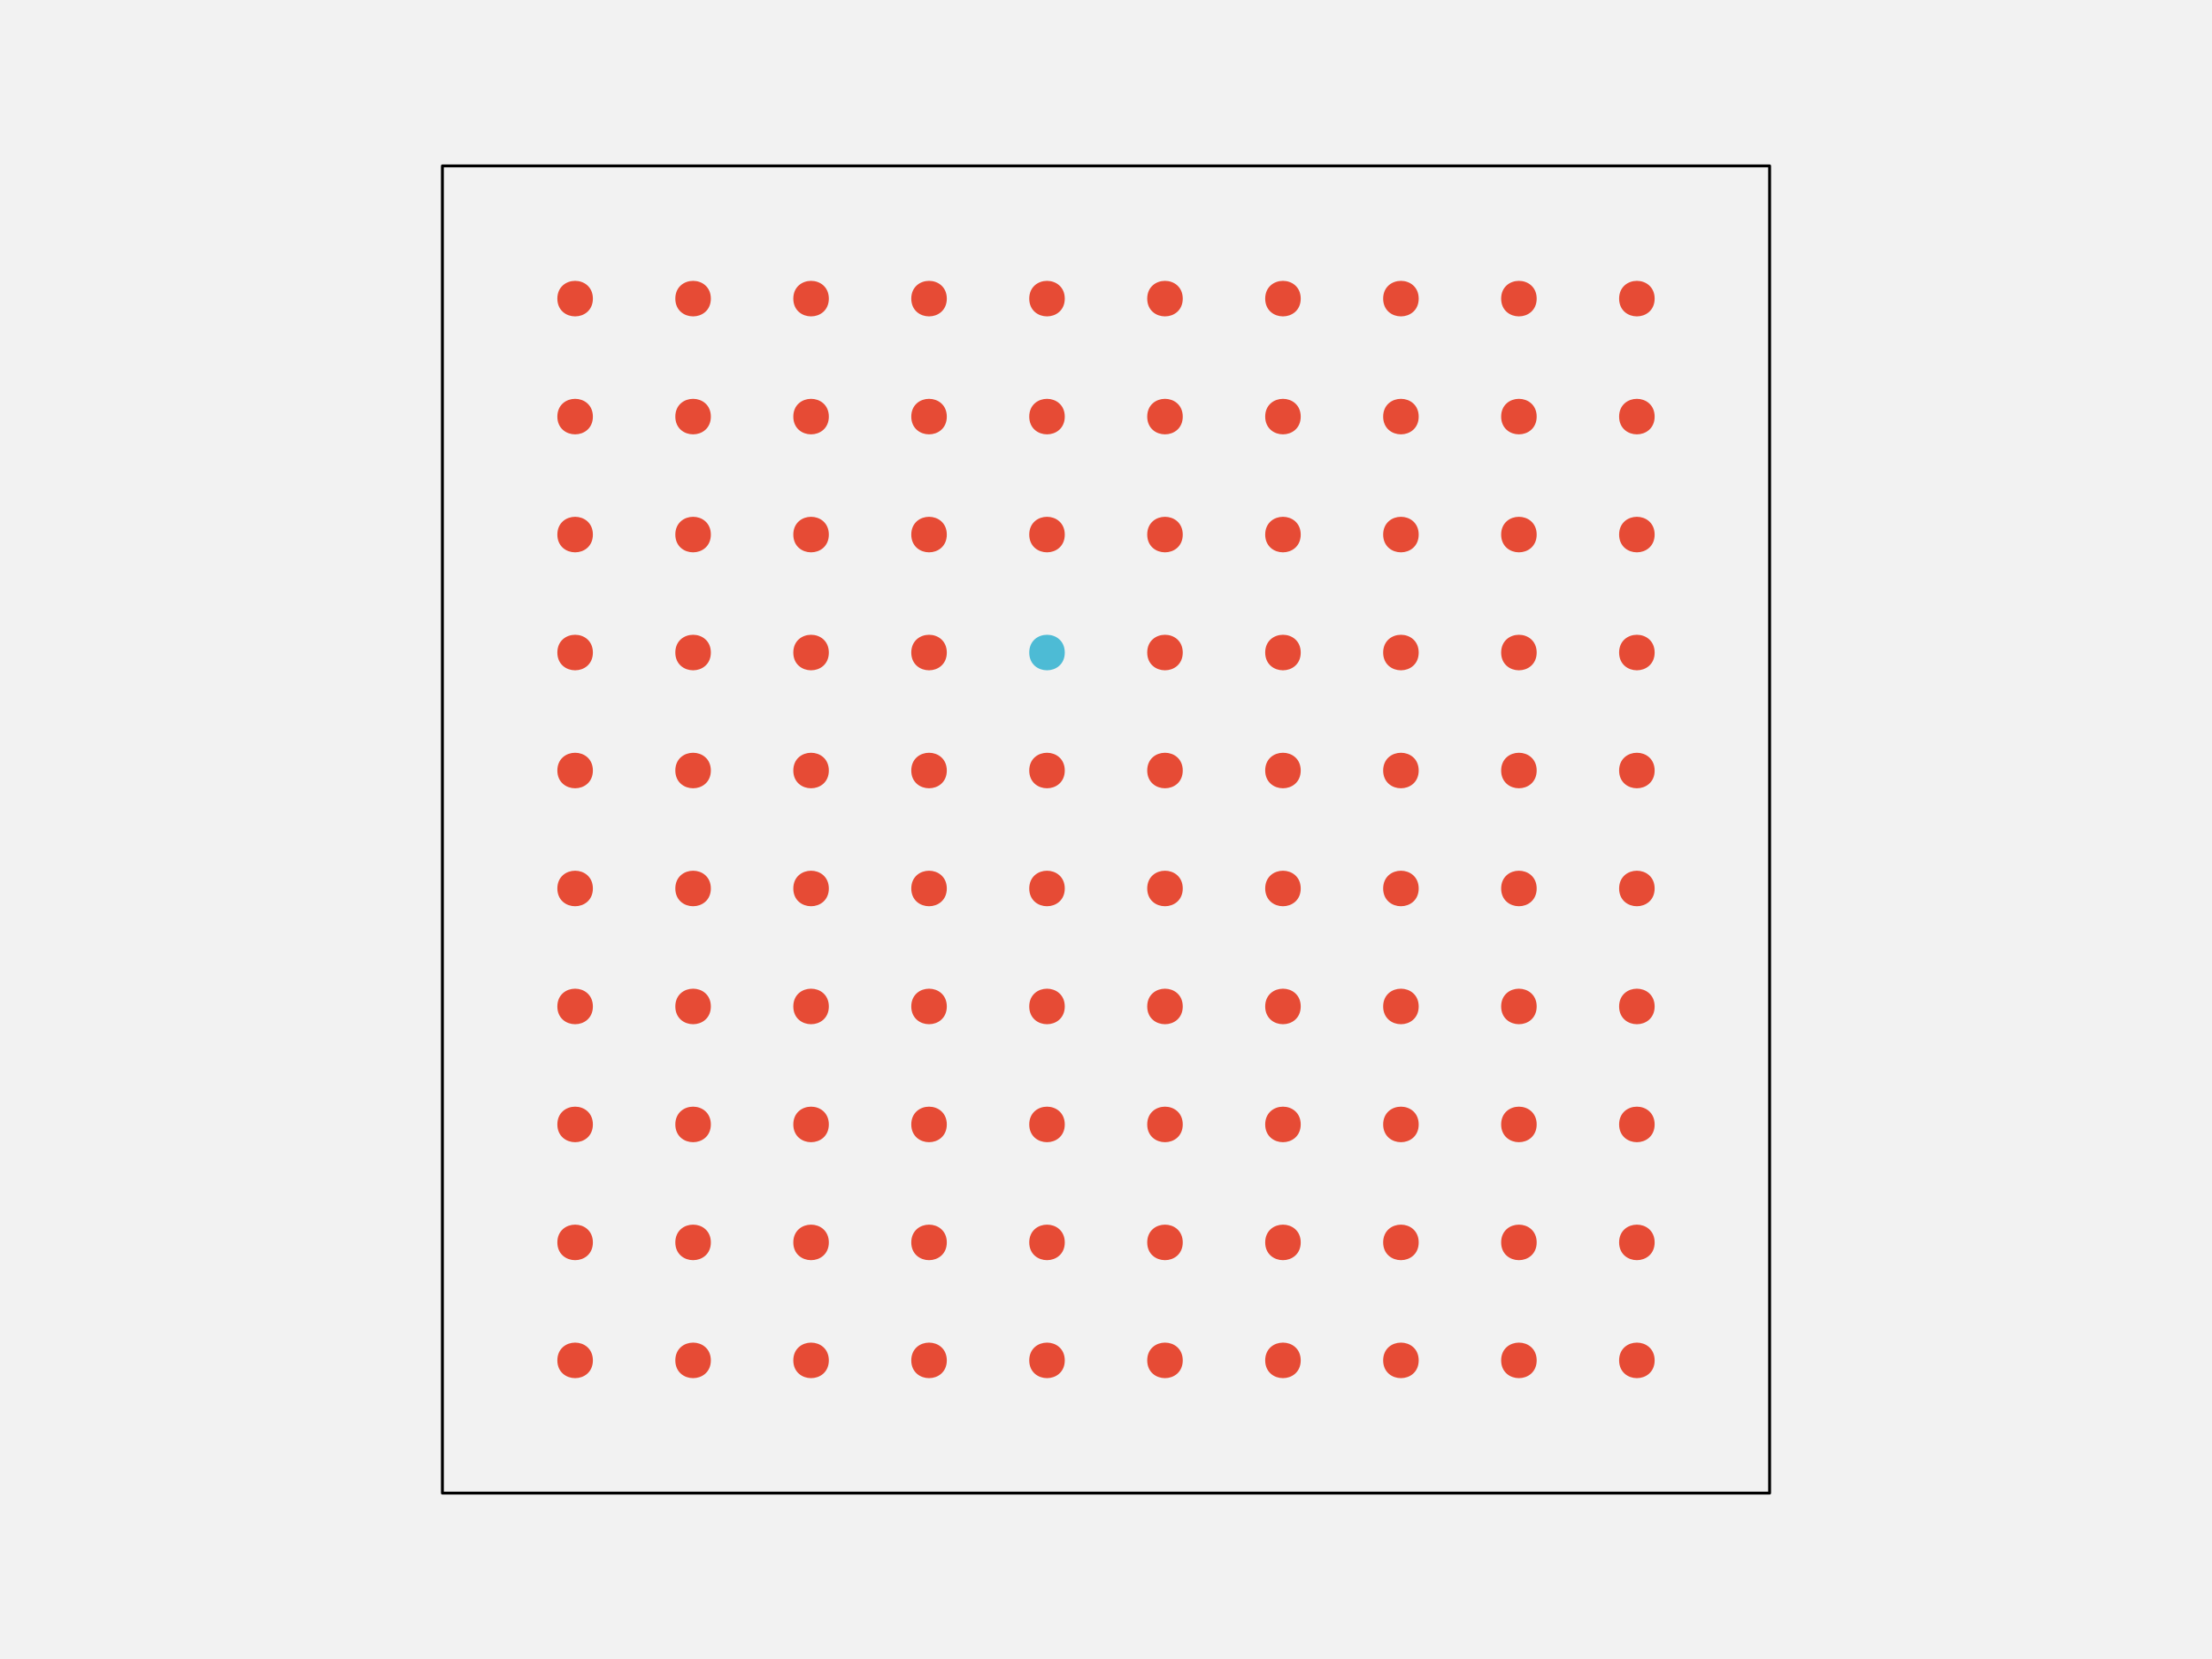
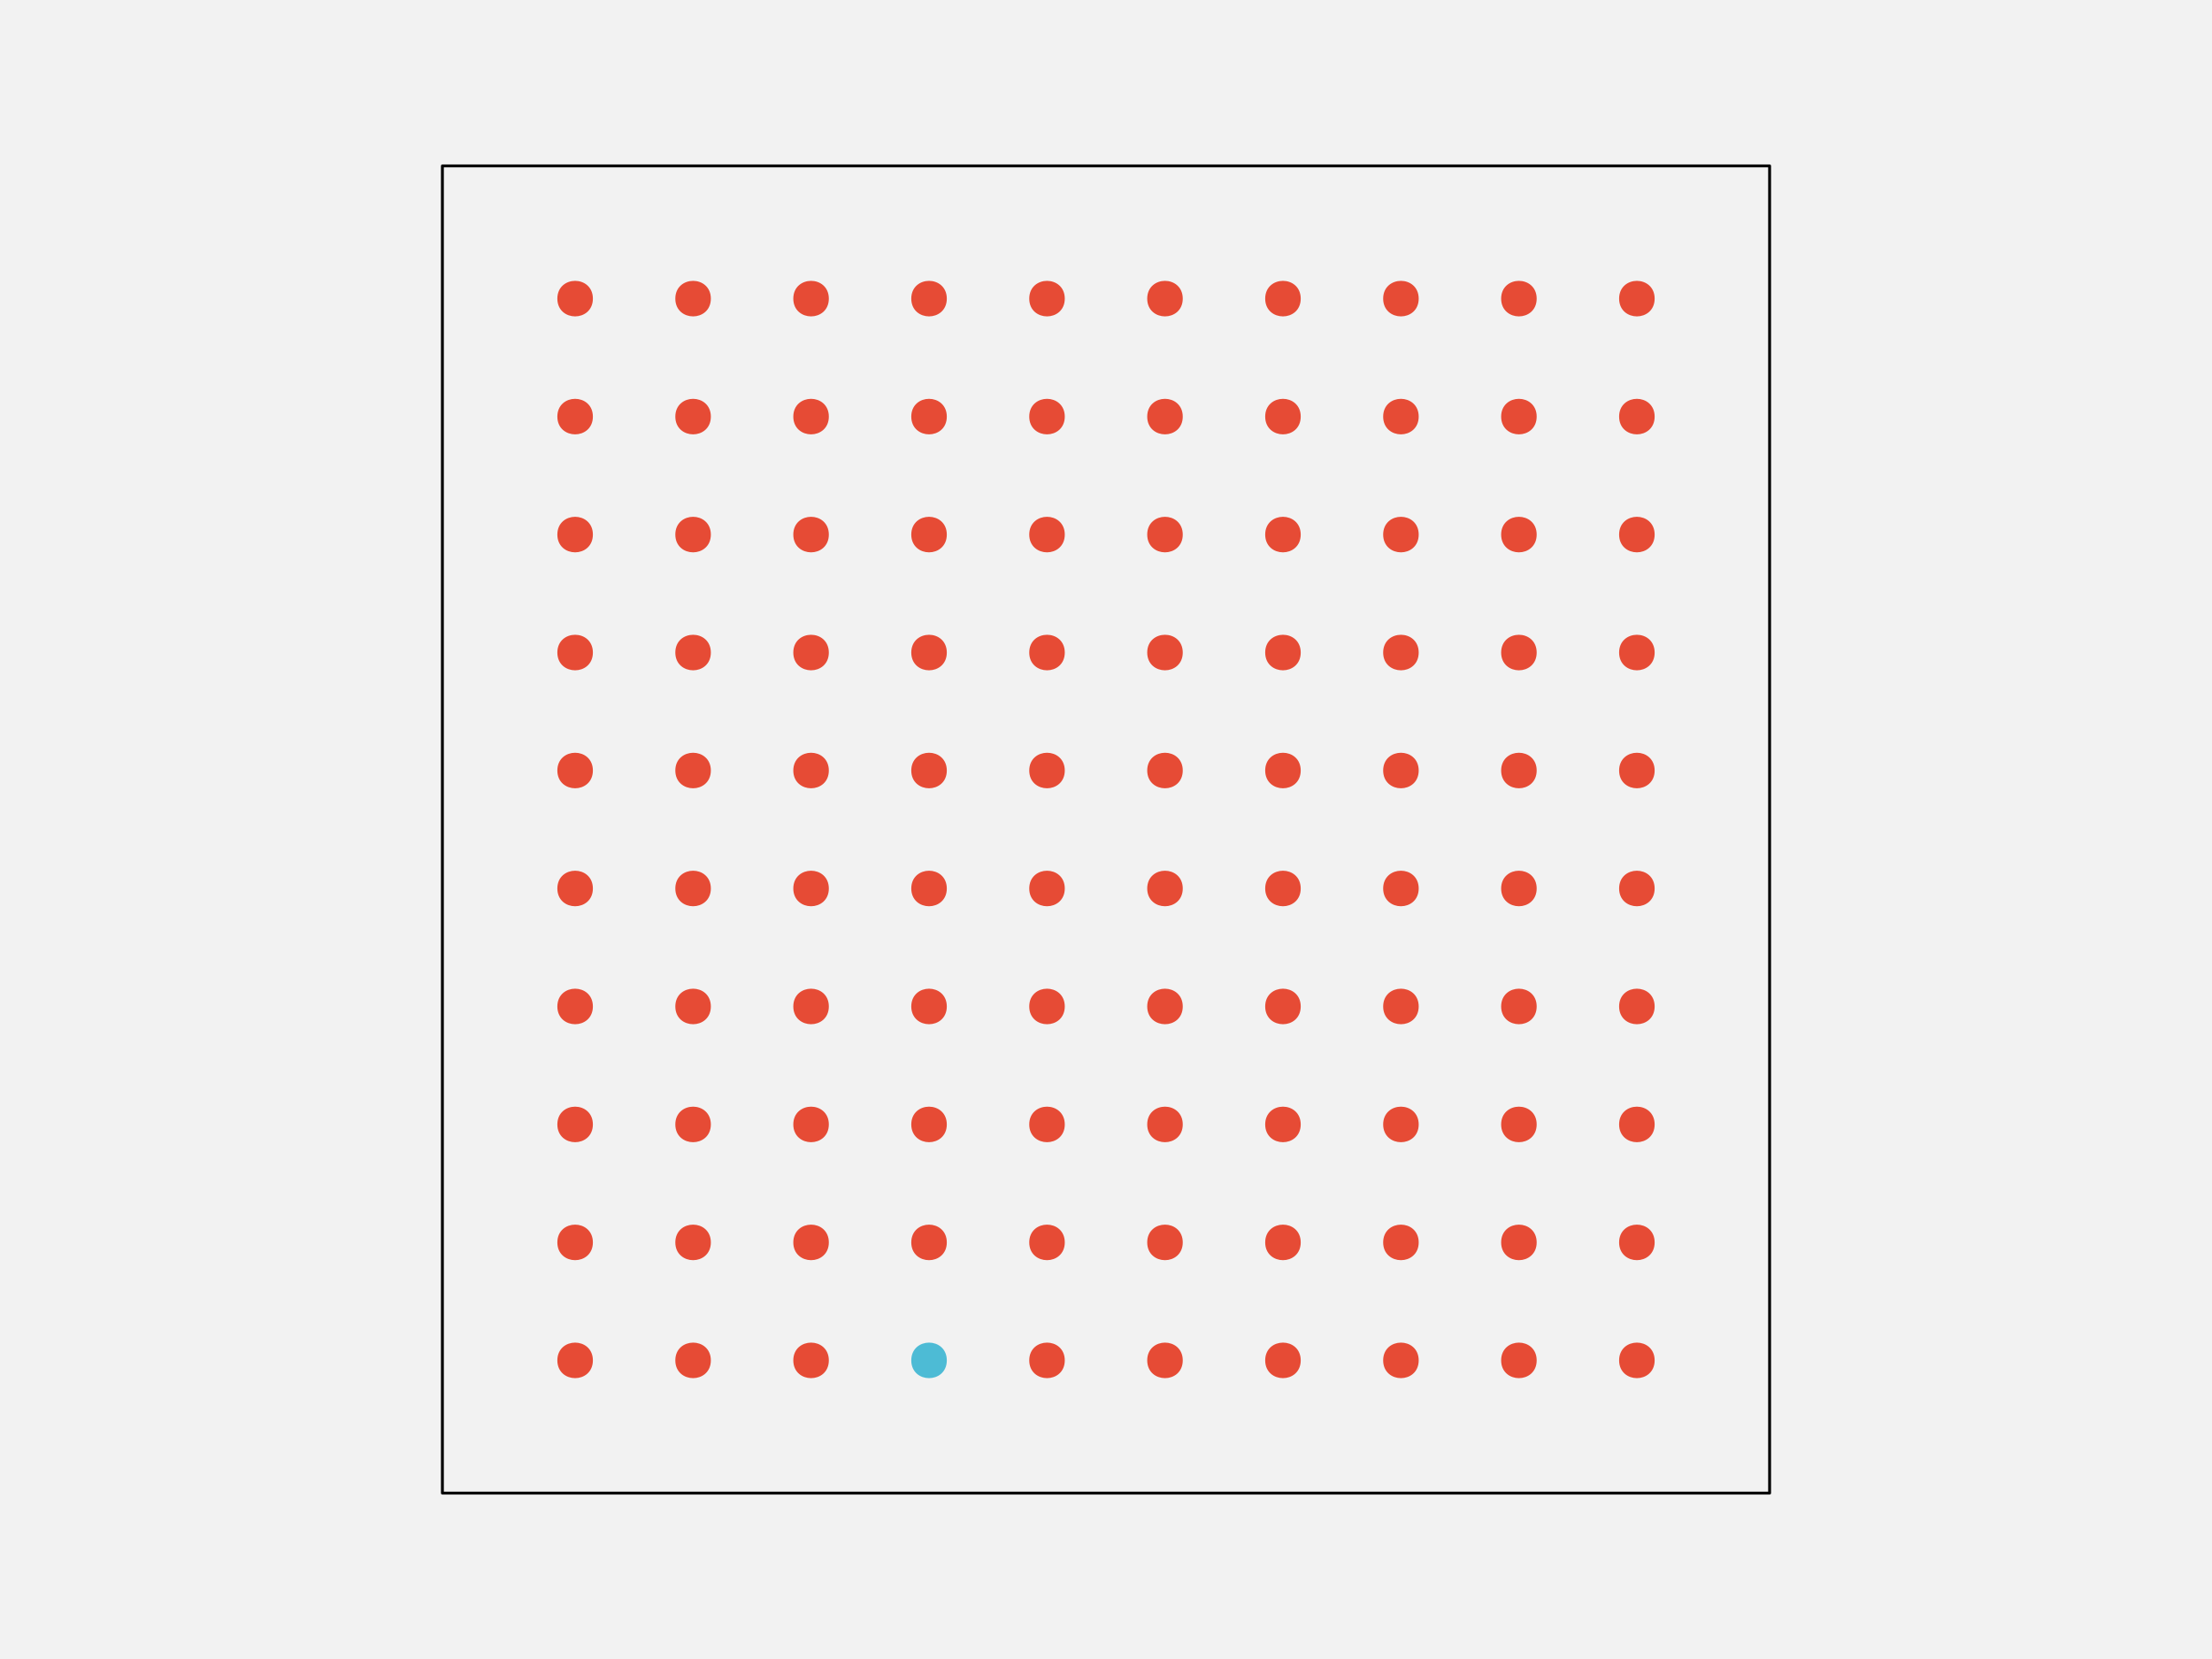
<svg xmlns="http://www.w3.org/2000/svg" width="576pt" height="432pt" viewBox="0 0 576 432" version="1.1">
  <g id="surface109">
    <rect x="0" y="0" width="576" height="432" style="fill:rgb(94.902%,94.902%,94.902%);fill-opacity:1;stroke:none;" />
    <path style="fill-rule:nonzero;fill:rgb(94.902%,94.902%,94.902%);fill-opacity:1;stroke-width:0.75;stroke-linecap:round;stroke-linejoin:round;stroke:rgb(0%,0%,0%);stroke-opacity:1;stroke-miterlimit:10;" d="M 115.199 388.801 L 460.801 388.801 L 460.801 43.199 L 115.199 43.199 Z M 115.199 388.801 " />
    <path style="fill-rule:nonzero;fill:rgb(90.196%,29.412%,20.784%);fill-opacity:1;stroke-width:0.75;stroke-linecap:round;stroke-linejoin:round;stroke:rgb(90.196%,29.412%,20.784%);stroke-opacity:1;stroke-miterlimit:10;" d="M 154.012 354.238 C 154.012 359.91 145.508 359.91 145.508 354.238 C 145.508 348.57 154.012 348.57 154.012 354.238 " />
    <path style="fill-rule:nonzero;fill:rgb(90.196%,29.412%,20.784%);fill-opacity:1;stroke-width:0.75;stroke-linecap:round;stroke-linejoin:round;stroke:rgb(90.196%,29.412%,20.784%);stroke-opacity:1;stroke-miterlimit:10;" d="M 184.73 354.238 C 184.73 359.91 176.227 359.91 176.227 354.238 C 176.227 348.57 184.73 348.57 184.73 354.238 " />
    <path style="fill-rule:nonzero;fill:rgb(90.196%,29.412%,20.784%);fill-opacity:1;stroke-width:0.75;stroke-linecap:round;stroke-linejoin:round;stroke:rgb(90.196%,29.412%,20.784%);stroke-opacity:1;stroke-miterlimit:10;" d="M 215.453 354.238 C 215.453 359.91 206.949 359.91 206.949 354.238 C 206.949 348.57 215.453 348.57 215.453 354.238 " />
-     <path style="fill-rule:nonzero;fill:rgb(90.196%,29.412%,20.784%);fill-opacity:1;stroke-width:0.75;stroke-linecap:round;stroke-linejoin:round;stroke:rgb(90.196%,29.412%,20.784%);stroke-opacity:1;stroke-miterlimit:10;" d="M 246.172 354.238 C 246.172 359.91 237.668 359.91 237.668 354.238 C 237.668 348.57 246.172 348.57 246.172 354.238 " />
+     <path style="fill-rule:nonzero;fill:rgb(30.196%,73.333%,83.529%);fill-opacity:1;stroke-width:0.75;stroke-linecap:round;stroke-linejoin:round;stroke:rgb(30.196%,73.333%,83.529%);stroke-opacity:1;stroke-miterlimit:10;" d="M 246.172 354.238 C 246.172 359.91 237.668 359.91 237.668 354.238 C 237.668 348.57 246.172 348.57 246.172 354.238 " />
    <path style="fill-rule:nonzero;fill:rgb(90.196%,29.412%,20.784%);fill-opacity:1;stroke-width:0.75;stroke-linecap:round;stroke-linejoin:round;stroke:rgb(90.196%,29.412%,20.784%);stroke-opacity:1;stroke-miterlimit:10;" d="M 276.891 354.238 C 276.891 359.91 268.387 359.91 268.387 354.238 C 268.387 348.57 276.891 348.57 276.891 354.238 " />
    <path style="fill-rule:nonzero;fill:rgb(90.196%,29.412%,20.784%);fill-opacity:1;stroke-width:0.75;stroke-linecap:round;stroke-linejoin:round;stroke:rgb(90.196%,29.412%,20.784%);stroke-opacity:1;stroke-miterlimit:10;" d="M 307.613 354.238 C 307.613 359.91 299.109 359.91 299.109 354.238 C 299.109 348.57 307.613 348.57 307.613 354.238 " />
    <path style="fill-rule:nonzero;fill:rgb(90.196%,29.412%,20.784%);fill-opacity:1;stroke-width:0.75;stroke-linecap:round;stroke-linejoin:round;stroke:rgb(90.196%,29.412%,20.784%);stroke-opacity:1;stroke-miterlimit:10;" d="M 338.332 354.238 C 338.332 359.91 329.828 359.91 329.828 354.238 C 329.828 348.57 338.332 348.57 338.332 354.238 " />
    <path style="fill-rule:nonzero;fill:rgb(90.196%,29.412%,20.784%);fill-opacity:1;stroke-width:0.75;stroke-linecap:round;stroke-linejoin:round;stroke:rgb(90.196%,29.412%,20.784%);stroke-opacity:1;stroke-miterlimit:10;" d="M 369.051 354.238 C 369.051 359.91 360.547 359.91 360.547 354.238 C 360.547 348.57 369.051 348.57 369.051 354.238 " />
    <path style="fill-rule:nonzero;fill:rgb(90.196%,29.412%,20.784%);fill-opacity:1;stroke-width:0.75;stroke-linecap:round;stroke-linejoin:round;stroke:rgb(90.196%,29.412%,20.784%);stroke-opacity:1;stroke-miterlimit:10;" d="M 399.773 354.238 C 399.773 359.91 391.27 359.91 391.27 354.238 C 391.27 348.57 399.773 348.57 399.773 354.238 " />
    <path style="fill-rule:nonzero;fill:rgb(90.196%,29.412%,20.784%);fill-opacity:1;stroke-width:0.75;stroke-linecap:round;stroke-linejoin:round;stroke:rgb(90.196%,29.412%,20.784%);stroke-opacity:1;stroke-miterlimit:10;" d="M 430.492 354.238 C 430.492 359.91 421.988 359.91 421.988 354.238 C 421.988 348.57 430.492 348.57 430.492 354.238 " />
    <path style="fill-rule:nonzero;fill:rgb(90.196%,29.412%,20.784%);fill-opacity:1;stroke-width:0.75;stroke-linecap:round;stroke-linejoin:round;stroke:rgb(90.196%,29.412%,20.784%);stroke-opacity:1;stroke-miterlimit:10;" d="M 154.012 323.52 C 154.012 329.188 145.508 329.188 145.508 323.52 C 145.508 317.852 154.012 317.852 154.012 323.52 " />
    <path style="fill-rule:nonzero;fill:rgb(90.196%,29.412%,20.784%);fill-opacity:1;stroke-width:0.75;stroke-linecap:round;stroke-linejoin:round;stroke:rgb(90.196%,29.412%,20.784%);stroke-opacity:1;stroke-miterlimit:10;" d="M 184.73 323.52 C 184.73 329.188 176.227 329.188 176.227 323.52 C 176.227 317.852 184.73 317.852 184.73 323.52 " />
    <path style="fill-rule:nonzero;fill:rgb(90.196%,29.412%,20.784%);fill-opacity:1;stroke-width:0.75;stroke-linecap:round;stroke-linejoin:round;stroke:rgb(90.196%,29.412%,20.784%);stroke-opacity:1;stroke-miterlimit:10;" d="M 215.453 323.52 C 215.453 329.188 206.949 329.188 206.949 323.52 C 206.949 317.852 215.453 317.852 215.453 323.52 " />
    <path style="fill-rule:nonzero;fill:rgb(90.196%,29.412%,20.784%);fill-opacity:1;stroke-width:0.75;stroke-linecap:round;stroke-linejoin:round;stroke:rgb(90.196%,29.412%,20.784%);stroke-opacity:1;stroke-miterlimit:10;" d="M 246.172 323.52 C 246.172 329.188 237.668 329.188 237.668 323.52 C 237.668 317.852 246.172 317.852 246.172 323.52 " />
    <path style="fill-rule:nonzero;fill:rgb(90.196%,29.412%,20.784%);fill-opacity:1;stroke-width:0.75;stroke-linecap:round;stroke-linejoin:round;stroke:rgb(90.196%,29.412%,20.784%);stroke-opacity:1;stroke-miterlimit:10;" d="M 276.891 323.52 C 276.891 329.188 268.387 329.188 268.387 323.52 C 268.387 317.852 276.891 317.852 276.891 323.52 " />
    <path style="fill-rule:nonzero;fill:rgb(90.196%,29.412%,20.784%);fill-opacity:1;stroke-width:0.75;stroke-linecap:round;stroke-linejoin:round;stroke:rgb(90.196%,29.412%,20.784%);stroke-opacity:1;stroke-miterlimit:10;" d="M 307.613 323.52 C 307.613 329.188 299.109 329.188 299.109 323.52 C 299.109 317.852 307.613 317.852 307.613 323.52 " />
    <path style="fill-rule:nonzero;fill:rgb(90.196%,29.412%,20.784%);fill-opacity:1;stroke-width:0.75;stroke-linecap:round;stroke-linejoin:round;stroke:rgb(90.196%,29.412%,20.784%);stroke-opacity:1;stroke-miterlimit:10;" d="M 338.332 323.52 C 338.332 329.188 329.828 329.188 329.828 323.52 C 329.828 317.852 338.332 317.852 338.332 323.52 " />
    <path style="fill-rule:nonzero;fill:rgb(90.196%,29.412%,20.784%);fill-opacity:1;stroke-width:0.75;stroke-linecap:round;stroke-linejoin:round;stroke:rgb(90.196%,29.412%,20.784%);stroke-opacity:1;stroke-miterlimit:10;" d="M 369.051 323.52 C 369.051 329.188 360.547 329.188 360.547 323.52 C 360.547 317.852 369.051 317.852 369.051 323.52 " />
    <path style="fill-rule:nonzero;fill:rgb(90.196%,29.412%,20.784%);fill-opacity:1;stroke-width:0.75;stroke-linecap:round;stroke-linejoin:round;stroke:rgb(90.196%,29.412%,20.784%);stroke-opacity:1;stroke-miterlimit:10;" d="M 399.773 323.52 C 399.773 329.188 391.27 329.188 391.27 323.52 C 391.27 317.852 399.773 317.852 399.773 323.52 " />
    <path style="fill-rule:nonzero;fill:rgb(90.196%,29.412%,20.784%);fill-opacity:1;stroke-width:0.75;stroke-linecap:round;stroke-linejoin:round;stroke:rgb(90.196%,29.412%,20.784%);stroke-opacity:1;stroke-miterlimit:10;" d="M 430.492 323.52 C 430.492 329.188 421.988 329.188 421.988 323.52 C 421.988 317.852 430.492 317.852 430.492 323.52 " />
    <path style="fill-rule:nonzero;fill:rgb(90.196%,29.412%,20.784%);fill-opacity:1;stroke-width:0.75;stroke-linecap:round;stroke-linejoin:round;stroke:rgb(90.196%,29.412%,20.784%);stroke-opacity:1;stroke-miterlimit:10;" d="M 154.012 292.801 C 154.012 298.469 145.508 298.469 145.508 292.801 C 145.508 287.129 154.012 287.129 154.012 292.801 " />
    <path style="fill-rule:nonzero;fill:rgb(90.196%,29.412%,20.784%);fill-opacity:1;stroke-width:0.75;stroke-linecap:round;stroke-linejoin:round;stroke:rgb(90.196%,29.412%,20.784%);stroke-opacity:1;stroke-miterlimit:10;" d="M 184.73 292.801 C 184.73 298.469 176.227 298.469 176.227 292.801 C 176.227 287.129 184.73 287.129 184.73 292.801 " />
    <path style="fill-rule:nonzero;fill:rgb(90.196%,29.412%,20.784%);fill-opacity:1;stroke-width:0.75;stroke-linecap:round;stroke-linejoin:round;stroke:rgb(90.196%,29.412%,20.784%);stroke-opacity:1;stroke-miterlimit:10;" d="M 215.453 292.801 C 215.453 298.469 206.949 298.469 206.949 292.801 C 206.949 287.129 215.453 287.129 215.453 292.801 " />
    <path style="fill-rule:nonzero;fill:rgb(90.196%,29.412%,20.784%);fill-opacity:1;stroke-width:0.75;stroke-linecap:round;stroke-linejoin:round;stroke:rgb(90.196%,29.412%,20.784%);stroke-opacity:1;stroke-miterlimit:10;" d="M 246.172 292.801 C 246.172 298.469 237.668 298.469 237.668 292.801 C 237.668 287.129 246.172 287.129 246.172 292.801 " />
    <path style="fill-rule:nonzero;fill:rgb(90.196%,29.412%,20.784%);fill-opacity:1;stroke-width:0.75;stroke-linecap:round;stroke-linejoin:round;stroke:rgb(90.196%,29.412%,20.784%);stroke-opacity:1;stroke-miterlimit:10;" d="M 276.891 292.801 C 276.891 298.469 268.387 298.469 268.387 292.801 C 268.387 287.129 276.891 287.129 276.891 292.801 " />
    <path style="fill-rule:nonzero;fill:rgb(90.196%,29.412%,20.784%);fill-opacity:1;stroke-width:0.75;stroke-linecap:round;stroke-linejoin:round;stroke:rgb(90.196%,29.412%,20.784%);stroke-opacity:1;stroke-miterlimit:10;" d="M 307.613 292.801 C 307.613 298.469 299.109 298.469 299.109 292.801 C 299.109 287.129 307.613 287.129 307.613 292.801 " />
    <path style="fill-rule:nonzero;fill:rgb(90.196%,29.412%,20.784%);fill-opacity:1;stroke-width:0.75;stroke-linecap:round;stroke-linejoin:round;stroke:rgb(90.196%,29.412%,20.784%);stroke-opacity:1;stroke-miterlimit:10;" d="M 338.332 292.801 C 338.332 298.469 329.828 298.469 329.828 292.801 C 329.828 287.129 338.332 287.129 338.332 292.801 " />
    <path style="fill-rule:nonzero;fill:rgb(90.196%,29.412%,20.784%);fill-opacity:1;stroke-width:0.75;stroke-linecap:round;stroke-linejoin:round;stroke:rgb(90.196%,29.412%,20.784%);stroke-opacity:1;stroke-miterlimit:10;" d="M 369.051 292.801 C 369.051 298.469 360.547 298.469 360.547 292.801 C 360.547 287.129 369.051 287.129 369.051 292.801 " />
    <path style="fill-rule:nonzero;fill:rgb(90.196%,29.412%,20.784%);fill-opacity:1;stroke-width:0.75;stroke-linecap:round;stroke-linejoin:round;stroke:rgb(90.196%,29.412%,20.784%);stroke-opacity:1;stroke-miterlimit:10;" d="M 399.773 292.801 C 399.773 298.469 391.27 298.469 391.27 292.801 C 391.27 287.129 399.773 287.129 399.773 292.801 " />
    <path style="fill-rule:nonzero;fill:rgb(90.196%,29.412%,20.784%);fill-opacity:1;stroke-width:0.75;stroke-linecap:round;stroke-linejoin:round;stroke:rgb(90.196%,29.412%,20.784%);stroke-opacity:1;stroke-miterlimit:10;" d="M 430.492 292.801 C 430.492 298.469 421.988 298.469 421.988 292.801 C 421.988 287.129 430.492 287.129 430.492 292.801 " />
    <path style="fill-rule:nonzero;fill:rgb(90.196%,29.412%,20.784%);fill-opacity:1;stroke-width:0.75;stroke-linecap:round;stroke-linejoin:round;stroke:rgb(90.196%,29.412%,20.784%);stroke-opacity:1;stroke-miterlimit:10;" d="M 154.012 262.078 C 154.012 267.75 145.508 267.75 145.508 262.078 C 145.508 256.41 154.012 256.41 154.012 262.078 " />
    <path style="fill-rule:nonzero;fill:rgb(90.196%,29.412%,20.784%);fill-opacity:1;stroke-width:0.75;stroke-linecap:round;stroke-linejoin:round;stroke:rgb(90.196%,29.412%,20.784%);stroke-opacity:1;stroke-miterlimit:10;" d="M 184.73 262.078 C 184.73 267.75 176.227 267.75 176.227 262.078 C 176.227 256.41 184.73 256.41 184.73 262.078 " />
    <path style="fill-rule:nonzero;fill:rgb(90.196%,29.412%,20.784%);fill-opacity:1;stroke-width:0.75;stroke-linecap:round;stroke-linejoin:round;stroke:rgb(90.196%,29.412%,20.784%);stroke-opacity:1;stroke-miterlimit:10;" d="M 215.453 262.078 C 215.453 267.75 206.949 267.75 206.949 262.078 C 206.949 256.41 215.453 256.41 215.453 262.078 " />
    <path style="fill-rule:nonzero;fill:rgb(90.196%,29.412%,20.784%);fill-opacity:1;stroke-width:0.75;stroke-linecap:round;stroke-linejoin:round;stroke:rgb(90.196%,29.412%,20.784%);stroke-opacity:1;stroke-miterlimit:10;" d="M 246.172 262.078 C 246.172 267.75 237.668 267.75 237.668 262.078 C 237.668 256.41 246.172 256.41 246.172 262.078 " />
    <path style="fill-rule:nonzero;fill:rgb(90.196%,29.412%,20.784%);fill-opacity:1;stroke-width:0.75;stroke-linecap:round;stroke-linejoin:round;stroke:rgb(90.196%,29.412%,20.784%);stroke-opacity:1;stroke-miterlimit:10;" d="M 276.891 262.078 C 276.891 267.75 268.387 267.75 268.387 262.078 C 268.387 256.41 276.891 256.41 276.891 262.078 " />
    <path style="fill-rule:nonzero;fill:rgb(90.196%,29.412%,20.784%);fill-opacity:1;stroke-width:0.75;stroke-linecap:round;stroke-linejoin:round;stroke:rgb(90.196%,29.412%,20.784%);stroke-opacity:1;stroke-miterlimit:10;" d="M 307.613 262.078 C 307.613 267.75 299.109 267.75 299.109 262.078 C 299.109 256.41 307.613 256.41 307.613 262.078 " />
    <path style="fill-rule:nonzero;fill:rgb(90.196%,29.412%,20.784%);fill-opacity:1;stroke-width:0.75;stroke-linecap:round;stroke-linejoin:round;stroke:rgb(90.196%,29.412%,20.784%);stroke-opacity:1;stroke-miterlimit:10;" d="M 338.332 262.078 C 338.332 267.75 329.828 267.75 329.828 262.078 C 329.828 256.41 338.332 256.41 338.332 262.078 " />
    <path style="fill-rule:nonzero;fill:rgb(90.196%,29.412%,20.784%);fill-opacity:1;stroke-width:0.75;stroke-linecap:round;stroke-linejoin:round;stroke:rgb(90.196%,29.412%,20.784%);stroke-opacity:1;stroke-miterlimit:10;" d="M 369.051 262.078 C 369.051 267.75 360.547 267.75 360.547 262.078 C 360.547 256.41 369.051 256.41 369.051 262.078 " />
    <path style="fill-rule:nonzero;fill:rgb(90.196%,29.412%,20.784%);fill-opacity:1;stroke-width:0.75;stroke-linecap:round;stroke-linejoin:round;stroke:rgb(90.196%,29.412%,20.784%);stroke-opacity:1;stroke-miterlimit:10;" d="M 399.773 262.078 C 399.773 267.75 391.27 267.75 391.27 262.078 C 391.27 256.41 399.773 256.41 399.773 262.078 " />
    <path style="fill-rule:nonzero;fill:rgb(90.196%,29.412%,20.784%);fill-opacity:1;stroke-width:0.75;stroke-linecap:round;stroke-linejoin:round;stroke:rgb(90.196%,29.412%,20.784%);stroke-opacity:1;stroke-miterlimit:10;" d="M 430.492 262.078 C 430.492 267.75 421.988 267.75 421.988 262.078 C 421.988 256.41 430.492 256.41 430.492 262.078 " />
    <path style="fill-rule:nonzero;fill:rgb(90.196%,29.412%,20.784%);fill-opacity:1;stroke-width:0.75;stroke-linecap:round;stroke-linejoin:round;stroke:rgb(90.196%,29.412%,20.784%);stroke-opacity:1;stroke-miterlimit:10;" d="M 154.012 231.359 C 154.012 237.027 145.508 237.027 145.508 231.359 C 145.508 225.691 154.012 225.691 154.012 231.359 " />
    <path style="fill-rule:nonzero;fill:rgb(90.196%,29.412%,20.784%);fill-opacity:1;stroke-width:0.75;stroke-linecap:round;stroke-linejoin:round;stroke:rgb(90.196%,29.412%,20.784%);stroke-opacity:1;stroke-miterlimit:10;" d="M 184.73 231.359 C 184.73 237.027 176.227 237.027 176.227 231.359 C 176.227 225.691 184.73 225.691 184.73 231.359 " />
    <path style="fill-rule:nonzero;fill:rgb(90.196%,29.412%,20.784%);fill-opacity:1;stroke-width:0.75;stroke-linecap:round;stroke-linejoin:round;stroke:rgb(90.196%,29.412%,20.784%);stroke-opacity:1;stroke-miterlimit:10;" d="M 215.453 231.359 C 215.453 237.027 206.949 237.027 206.949 231.359 C 206.949 225.691 215.453 225.691 215.453 231.359 " />
    <path style="fill-rule:nonzero;fill:rgb(90.196%,29.412%,20.784%);fill-opacity:1;stroke-width:0.75;stroke-linecap:round;stroke-linejoin:round;stroke:rgb(90.196%,29.412%,20.784%);stroke-opacity:1;stroke-miterlimit:10;" d="M 246.172 231.359 C 246.172 237.027 237.668 237.027 237.668 231.359 C 237.668 225.691 246.172 225.691 246.172 231.359 " />
    <path style="fill-rule:nonzero;fill:rgb(90.196%,29.412%,20.784%);fill-opacity:1;stroke-width:0.75;stroke-linecap:round;stroke-linejoin:round;stroke:rgb(90.196%,29.412%,20.784%);stroke-opacity:1;stroke-miterlimit:10;" d="M 276.891 231.359 C 276.891 237.027 268.387 237.027 268.387 231.359 C 268.387 225.691 276.891 225.691 276.891 231.359 " />
    <path style="fill-rule:nonzero;fill:rgb(90.196%,29.412%,20.784%);fill-opacity:1;stroke-width:0.75;stroke-linecap:round;stroke-linejoin:round;stroke:rgb(90.196%,29.412%,20.784%);stroke-opacity:1;stroke-miterlimit:10;" d="M 307.613 231.359 C 307.613 237.027 299.109 237.027 299.109 231.359 C 299.109 225.691 307.613 225.691 307.613 231.359 " />
    <path style="fill-rule:nonzero;fill:rgb(90.196%,29.412%,20.784%);fill-opacity:1;stroke-width:0.75;stroke-linecap:round;stroke-linejoin:round;stroke:rgb(90.196%,29.412%,20.784%);stroke-opacity:1;stroke-miterlimit:10;" d="M 338.332 231.359 C 338.332 237.027 329.828 237.027 329.828 231.359 C 329.828 225.691 338.332 225.691 338.332 231.359 " />
    <path style="fill-rule:nonzero;fill:rgb(90.196%,29.412%,20.784%);fill-opacity:1;stroke-width:0.75;stroke-linecap:round;stroke-linejoin:round;stroke:rgb(90.196%,29.412%,20.784%);stroke-opacity:1;stroke-miterlimit:10;" d="M 369.051 231.359 C 369.051 237.027 360.547 237.027 360.547 231.359 C 360.547 225.691 369.051 225.691 369.051 231.359 " />
    <path style="fill-rule:nonzero;fill:rgb(90.196%,29.412%,20.784%);fill-opacity:1;stroke-width:0.75;stroke-linecap:round;stroke-linejoin:round;stroke:rgb(90.196%,29.412%,20.784%);stroke-opacity:1;stroke-miterlimit:10;" d="M 399.773 231.359 C 399.773 237.027 391.27 237.027 391.27 231.359 C 391.27 225.691 399.773 225.691 399.773 231.359 " />
    <path style="fill-rule:nonzero;fill:rgb(90.196%,29.412%,20.784%);fill-opacity:1;stroke-width:0.75;stroke-linecap:round;stroke-linejoin:round;stroke:rgb(90.196%,29.412%,20.784%);stroke-opacity:1;stroke-miterlimit:10;" d="M 430.492 231.359 C 430.492 237.027 421.988 237.027 421.988 231.359 C 421.988 225.691 430.492 225.691 430.492 231.359 " />
    <path style="fill-rule:nonzero;fill:rgb(90.196%,29.412%,20.784%);fill-opacity:1;stroke-width:0.75;stroke-linecap:round;stroke-linejoin:round;stroke:rgb(90.196%,29.412%,20.784%);stroke-opacity:1;stroke-miterlimit:10;" d="M 154.012 200.641 C 154.012 206.309 145.508 206.309 145.508 200.641 C 145.508 194.973 154.012 194.973 154.012 200.641 " />
    <path style="fill-rule:nonzero;fill:rgb(90.196%,29.412%,20.784%);fill-opacity:1;stroke-width:0.75;stroke-linecap:round;stroke-linejoin:round;stroke:rgb(90.196%,29.412%,20.784%);stroke-opacity:1;stroke-miterlimit:10;" d="M 184.73 200.641 C 184.73 206.309 176.227 206.309 176.227 200.641 C 176.227 194.973 184.73 194.973 184.73 200.641 " />
    <path style="fill-rule:nonzero;fill:rgb(90.196%,29.412%,20.784%);fill-opacity:1;stroke-width:0.75;stroke-linecap:round;stroke-linejoin:round;stroke:rgb(90.196%,29.412%,20.784%);stroke-opacity:1;stroke-miterlimit:10;" d="M 215.453 200.641 C 215.453 206.309 206.949 206.309 206.949 200.641 C 206.949 194.973 215.453 194.973 215.453 200.641 " />
    <path style="fill-rule:nonzero;fill:rgb(90.196%,29.412%,20.784%);fill-opacity:1;stroke-width:0.75;stroke-linecap:round;stroke-linejoin:round;stroke:rgb(90.196%,29.412%,20.784%);stroke-opacity:1;stroke-miterlimit:10;" d="M 246.172 200.641 C 246.172 206.309 237.668 206.309 237.668 200.641 C 237.668 194.973 246.172 194.973 246.172 200.641 " />
    <path style="fill-rule:nonzero;fill:rgb(90.196%,29.412%,20.784%);fill-opacity:1;stroke-width:0.75;stroke-linecap:round;stroke-linejoin:round;stroke:rgb(90.196%,29.412%,20.784%);stroke-opacity:1;stroke-miterlimit:10;" d="M 276.891 200.641 C 276.891 206.309 268.387 206.309 268.387 200.641 C 268.387 194.973 276.891 194.973 276.891 200.641 " />
    <path style="fill-rule:nonzero;fill:rgb(90.196%,29.412%,20.784%);fill-opacity:1;stroke-width:0.75;stroke-linecap:round;stroke-linejoin:round;stroke:rgb(90.196%,29.412%,20.784%);stroke-opacity:1;stroke-miterlimit:10;" d="M 307.613 200.641 C 307.613 206.309 299.109 206.309 299.109 200.641 C 299.109 194.973 307.613 194.973 307.613 200.641 " />
    <path style="fill-rule:nonzero;fill:rgb(90.196%,29.412%,20.784%);fill-opacity:1;stroke-width:0.75;stroke-linecap:round;stroke-linejoin:round;stroke:rgb(90.196%,29.412%,20.784%);stroke-opacity:1;stroke-miterlimit:10;" d="M 338.332 200.641 C 338.332 206.309 329.828 206.309 329.828 200.641 C 329.828 194.973 338.332 194.973 338.332 200.641 " />
    <path style="fill-rule:nonzero;fill:rgb(90.196%,29.412%,20.784%);fill-opacity:1;stroke-width:0.75;stroke-linecap:round;stroke-linejoin:round;stroke:rgb(90.196%,29.412%,20.784%);stroke-opacity:1;stroke-miterlimit:10;" d="M 369.051 200.641 C 369.051 206.309 360.547 206.309 360.547 200.641 C 360.547 194.973 369.051 194.973 369.051 200.641 " />
    <path style="fill-rule:nonzero;fill:rgb(90.196%,29.412%,20.784%);fill-opacity:1;stroke-width:0.75;stroke-linecap:round;stroke-linejoin:round;stroke:rgb(90.196%,29.412%,20.784%);stroke-opacity:1;stroke-miterlimit:10;" d="M 399.773 200.641 C 399.773 206.309 391.27 206.309 391.27 200.641 C 391.27 194.973 399.773 194.973 399.773 200.641 " />
    <path style="fill-rule:nonzero;fill:rgb(90.196%,29.412%,20.784%);fill-opacity:1;stroke-width:0.75;stroke-linecap:round;stroke-linejoin:round;stroke:rgb(90.196%,29.412%,20.784%);stroke-opacity:1;stroke-miterlimit:10;" d="M 430.492 200.641 C 430.492 206.309 421.988 206.309 421.988 200.641 C 421.988 194.973 430.492 194.973 430.492 200.641 " />
    <path style="fill-rule:nonzero;fill:rgb(90.196%,29.412%,20.784%);fill-opacity:1;stroke-width:0.75;stroke-linecap:round;stroke-linejoin:round;stroke:rgb(90.196%,29.412%,20.784%);stroke-opacity:1;stroke-miterlimit:10;" d="M 154.012 169.922 C 154.012 175.59 145.508 175.59 145.508 169.922 C 145.508 164.25 154.012 164.25 154.012 169.922 " />
    <path style="fill-rule:nonzero;fill:rgb(90.196%,29.412%,20.784%);fill-opacity:1;stroke-width:0.75;stroke-linecap:round;stroke-linejoin:round;stroke:rgb(90.196%,29.412%,20.784%);stroke-opacity:1;stroke-miterlimit:10;" d="M 184.73 169.922 C 184.73 175.59 176.227 175.59 176.227 169.922 C 176.227 164.25 184.73 164.25 184.73 169.922 " />
    <path style="fill-rule:nonzero;fill:rgb(90.196%,29.412%,20.784%);fill-opacity:1;stroke-width:0.75;stroke-linecap:round;stroke-linejoin:round;stroke:rgb(90.196%,29.412%,20.784%);stroke-opacity:1;stroke-miterlimit:10;" d="M 215.453 169.922 C 215.453 175.59 206.949 175.59 206.949 169.922 C 206.949 164.25 215.453 164.25 215.453 169.922 " />
    <path style="fill-rule:nonzero;fill:rgb(90.196%,29.412%,20.784%);fill-opacity:1;stroke-width:0.75;stroke-linecap:round;stroke-linejoin:round;stroke:rgb(90.196%,29.412%,20.784%);stroke-opacity:1;stroke-miterlimit:10;" d="M 246.172 169.922 C 246.172 175.59 237.668 175.59 237.668 169.922 C 237.668 164.25 246.172 164.25 246.172 169.922 " />
-     <path style="fill-rule:nonzero;fill:rgb(30.196%,73.333%,83.529%);fill-opacity:1;stroke-width:0.75;stroke-linecap:round;stroke-linejoin:round;stroke:rgb(30.196%,73.333%,83.529%);stroke-opacity:1;stroke-miterlimit:10;" d="M 276.891 169.922 C 276.891 175.59 268.387 175.59 268.387 169.922 C 268.387 164.25 276.891 164.25 276.891 169.922 " />
+     <path style="fill-rule:nonzero;fill:rgb(90.196%,29.412%,20.784%);fill-opacity:1;stroke-width:0.75;stroke-linecap:round;stroke-linejoin:round;stroke:rgb(90.196%,29.412%,20.784%);stroke-opacity:1;stroke-miterlimit:10;" d="M 276.891 169.922 C 276.891 175.59 268.387 175.59 268.387 169.922 C 268.387 164.25 276.891 164.25 276.891 169.922 " />
    <path style="fill-rule:nonzero;fill:rgb(90.196%,29.412%,20.784%);fill-opacity:1;stroke-width:0.75;stroke-linecap:round;stroke-linejoin:round;stroke:rgb(90.196%,29.412%,20.784%);stroke-opacity:1;stroke-miterlimit:10;" d="M 307.613 169.922 C 307.613 175.59 299.109 175.59 299.109 169.922 C 299.109 164.25 307.613 164.25 307.613 169.922 " />
    <path style="fill-rule:nonzero;fill:rgb(90.196%,29.412%,20.784%);fill-opacity:1;stroke-width:0.75;stroke-linecap:round;stroke-linejoin:round;stroke:rgb(90.196%,29.412%,20.784%);stroke-opacity:1;stroke-miterlimit:10;" d="M 338.332 169.922 C 338.332 175.59 329.828 175.59 329.828 169.922 C 329.828 164.25 338.332 164.25 338.332 169.922 " />
    <path style="fill-rule:nonzero;fill:rgb(90.196%,29.412%,20.784%);fill-opacity:1;stroke-width:0.75;stroke-linecap:round;stroke-linejoin:round;stroke:rgb(90.196%,29.412%,20.784%);stroke-opacity:1;stroke-miterlimit:10;" d="M 369.051 169.922 C 369.051 175.59 360.547 175.59 360.547 169.922 C 360.547 164.25 369.051 164.25 369.051 169.922 " />
    <path style="fill-rule:nonzero;fill:rgb(90.196%,29.412%,20.784%);fill-opacity:1;stroke-width:0.75;stroke-linecap:round;stroke-linejoin:round;stroke:rgb(90.196%,29.412%,20.784%);stroke-opacity:1;stroke-miterlimit:10;" d="M 399.773 169.922 C 399.773 175.59 391.27 175.59 391.27 169.922 C 391.27 164.25 399.773 164.25 399.773 169.922 " />
    <path style="fill-rule:nonzero;fill:rgb(90.196%,29.412%,20.784%);fill-opacity:1;stroke-width:0.75;stroke-linecap:round;stroke-linejoin:round;stroke:rgb(90.196%,29.412%,20.784%);stroke-opacity:1;stroke-miterlimit:10;" d="M 430.492 169.922 C 430.492 175.59 421.988 175.59 421.988 169.922 C 421.988 164.25 430.492 164.25 430.492 169.922 " />
    <path style="fill-rule:nonzero;fill:rgb(90.196%,29.412%,20.784%);fill-opacity:1;stroke-width:0.75;stroke-linecap:round;stroke-linejoin:round;stroke:rgb(90.196%,29.412%,20.784%);stroke-opacity:1;stroke-miterlimit:10;" d="M 154.012 139.199 C 154.012 144.871 145.508 144.871 145.508 139.199 C 145.508 133.531 154.012 133.531 154.012 139.199 " />
    <path style="fill-rule:nonzero;fill:rgb(90.196%,29.412%,20.784%);fill-opacity:1;stroke-width:0.75;stroke-linecap:round;stroke-linejoin:round;stroke:rgb(90.196%,29.412%,20.784%);stroke-opacity:1;stroke-miterlimit:10;" d="M 184.73 139.199 C 184.73 144.871 176.227 144.871 176.227 139.199 C 176.227 133.531 184.73 133.531 184.73 139.199 " />
    <path style="fill-rule:nonzero;fill:rgb(90.196%,29.412%,20.784%);fill-opacity:1;stroke-width:0.75;stroke-linecap:round;stroke-linejoin:round;stroke:rgb(90.196%,29.412%,20.784%);stroke-opacity:1;stroke-miterlimit:10;" d="M 215.453 139.199 C 215.453 144.871 206.949 144.871 206.949 139.199 C 206.949 133.531 215.453 133.531 215.453 139.199 " />
    <path style="fill-rule:nonzero;fill:rgb(90.196%,29.412%,20.784%);fill-opacity:1;stroke-width:0.75;stroke-linecap:round;stroke-linejoin:round;stroke:rgb(90.196%,29.412%,20.784%);stroke-opacity:1;stroke-miterlimit:10;" d="M 246.172 139.199 C 246.172 144.871 237.668 144.871 237.668 139.199 C 237.668 133.531 246.172 133.531 246.172 139.199 " />
    <path style="fill-rule:nonzero;fill:rgb(90.196%,29.412%,20.784%);fill-opacity:1;stroke-width:0.75;stroke-linecap:round;stroke-linejoin:round;stroke:rgb(90.196%,29.412%,20.784%);stroke-opacity:1;stroke-miterlimit:10;" d="M 276.891 139.199 C 276.891 144.871 268.387 144.871 268.387 139.199 C 268.387 133.531 276.891 133.531 276.891 139.199 " />
    <path style="fill-rule:nonzero;fill:rgb(90.196%,29.412%,20.784%);fill-opacity:1;stroke-width:0.75;stroke-linecap:round;stroke-linejoin:round;stroke:rgb(90.196%,29.412%,20.784%);stroke-opacity:1;stroke-miterlimit:10;" d="M 307.613 139.199 C 307.613 144.871 299.109 144.871 299.109 139.199 C 299.109 133.531 307.613 133.531 307.613 139.199 " />
    <path style="fill-rule:nonzero;fill:rgb(90.196%,29.412%,20.784%);fill-opacity:1;stroke-width:0.75;stroke-linecap:round;stroke-linejoin:round;stroke:rgb(90.196%,29.412%,20.784%);stroke-opacity:1;stroke-miterlimit:10;" d="M 338.332 139.199 C 338.332 144.871 329.828 144.871 329.828 139.199 C 329.828 133.531 338.332 133.531 338.332 139.199 " />
    <path style="fill-rule:nonzero;fill:rgb(90.196%,29.412%,20.784%);fill-opacity:1;stroke-width:0.75;stroke-linecap:round;stroke-linejoin:round;stroke:rgb(90.196%,29.412%,20.784%);stroke-opacity:1;stroke-miterlimit:10;" d="M 369.051 139.199 C 369.051 144.871 360.547 144.871 360.547 139.199 C 360.547 133.531 369.051 133.531 369.051 139.199 " />
    <path style="fill-rule:nonzero;fill:rgb(90.196%,29.412%,20.784%);fill-opacity:1;stroke-width:0.75;stroke-linecap:round;stroke-linejoin:round;stroke:rgb(90.196%,29.412%,20.784%);stroke-opacity:1;stroke-miterlimit:10;" d="M 399.773 139.199 C 399.773 144.871 391.27 144.871 391.27 139.199 C 391.27 133.531 399.773 133.531 399.773 139.199 " />
    <path style="fill-rule:nonzero;fill:rgb(90.196%,29.412%,20.784%);fill-opacity:1;stroke-width:0.75;stroke-linecap:round;stroke-linejoin:round;stroke:rgb(90.196%,29.412%,20.784%);stroke-opacity:1;stroke-miterlimit:10;" d="M 430.492 139.199 C 430.492 144.871 421.988 144.871 421.988 139.199 C 421.988 133.531 430.492 133.531 430.492 139.199 " />
    <path style="fill-rule:nonzero;fill:rgb(90.196%,29.412%,20.784%);fill-opacity:1;stroke-width:0.75;stroke-linecap:round;stroke-linejoin:round;stroke:rgb(90.196%,29.412%,20.784%);stroke-opacity:1;stroke-miterlimit:10;" d="M 154.012 108.48 C 154.012 114.148 145.508 114.148 145.508 108.48 C 145.508 102.812 154.012 102.812 154.012 108.48 " />
    <path style="fill-rule:nonzero;fill:rgb(90.196%,29.412%,20.784%);fill-opacity:1;stroke-width:0.75;stroke-linecap:round;stroke-linejoin:round;stroke:rgb(90.196%,29.412%,20.784%);stroke-opacity:1;stroke-miterlimit:10;" d="M 184.73 108.48 C 184.73 114.148 176.227 114.148 176.227 108.48 C 176.227 102.812 184.73 102.812 184.73 108.48 " />
    <path style="fill-rule:nonzero;fill:rgb(90.196%,29.412%,20.784%);fill-opacity:1;stroke-width:0.75;stroke-linecap:round;stroke-linejoin:round;stroke:rgb(90.196%,29.412%,20.784%);stroke-opacity:1;stroke-miterlimit:10;" d="M 215.453 108.48 C 215.453 114.148 206.949 114.148 206.949 108.48 C 206.949 102.812 215.453 102.812 215.453 108.48 " />
    <path style="fill-rule:nonzero;fill:rgb(90.196%,29.412%,20.784%);fill-opacity:1;stroke-width:0.75;stroke-linecap:round;stroke-linejoin:round;stroke:rgb(90.196%,29.412%,20.784%);stroke-opacity:1;stroke-miterlimit:10;" d="M 246.172 108.48 C 246.172 114.148 237.668 114.148 237.668 108.48 C 237.668 102.812 246.172 102.812 246.172 108.48 " />
    <path style="fill-rule:nonzero;fill:rgb(90.196%,29.412%,20.784%);fill-opacity:1;stroke-width:0.75;stroke-linecap:round;stroke-linejoin:round;stroke:rgb(90.196%,29.412%,20.784%);stroke-opacity:1;stroke-miterlimit:10;" d="M 276.891 108.48 C 276.891 114.148 268.387 114.148 268.387 108.48 C 268.387 102.812 276.891 102.812 276.891 108.48 " />
    <path style="fill-rule:nonzero;fill:rgb(90.196%,29.412%,20.784%);fill-opacity:1;stroke-width:0.75;stroke-linecap:round;stroke-linejoin:round;stroke:rgb(90.196%,29.412%,20.784%);stroke-opacity:1;stroke-miterlimit:10;" d="M 307.613 108.48 C 307.613 114.148 299.109 114.148 299.109 108.48 C 299.109 102.812 307.613 102.812 307.613 108.48 " />
    <path style="fill-rule:nonzero;fill:rgb(90.196%,29.412%,20.784%);fill-opacity:1;stroke-width:0.75;stroke-linecap:round;stroke-linejoin:round;stroke:rgb(90.196%,29.412%,20.784%);stroke-opacity:1;stroke-miterlimit:10;" d="M 338.332 108.48 C 338.332 114.148 329.828 114.148 329.828 108.48 C 329.828 102.812 338.332 102.812 338.332 108.48 " />
    <path style="fill-rule:nonzero;fill:rgb(90.196%,29.412%,20.784%);fill-opacity:1;stroke-width:0.75;stroke-linecap:round;stroke-linejoin:round;stroke:rgb(90.196%,29.412%,20.784%);stroke-opacity:1;stroke-miterlimit:10;" d="M 369.051 108.48 C 369.051 114.148 360.547 114.148 360.547 108.48 C 360.547 102.812 369.051 102.812 369.051 108.48 " />
    <path style="fill-rule:nonzero;fill:rgb(90.196%,29.412%,20.784%);fill-opacity:1;stroke-width:0.75;stroke-linecap:round;stroke-linejoin:round;stroke:rgb(90.196%,29.412%,20.784%);stroke-opacity:1;stroke-miterlimit:10;" d="M 399.773 108.48 C 399.773 114.148 391.27 114.148 391.27 108.48 C 391.27 102.812 399.773 102.812 399.773 108.48 " />
    <path style="fill-rule:nonzero;fill:rgb(90.196%,29.412%,20.784%);fill-opacity:1;stroke-width:0.75;stroke-linecap:round;stroke-linejoin:round;stroke:rgb(90.196%,29.412%,20.784%);stroke-opacity:1;stroke-miterlimit:10;" d="M 430.492 108.48 C 430.492 114.148 421.988 114.148 421.988 108.48 C 421.988 102.812 430.492 102.812 430.492 108.48 " />
    <path style="fill-rule:nonzero;fill:rgb(90.196%,29.412%,20.784%);fill-opacity:1;stroke-width:0.75;stroke-linecap:round;stroke-linejoin:round;stroke:rgb(90.196%,29.412%,20.784%);stroke-opacity:1;stroke-miterlimit:10;" d="M 154.012 77.762 C 154.012 83.43 145.508 83.43 145.508 77.762 C 145.508 72.09 154.012 72.09 154.012 77.762 " />
    <path style="fill-rule:nonzero;fill:rgb(90.196%,29.412%,20.784%);fill-opacity:1;stroke-width:0.75;stroke-linecap:round;stroke-linejoin:round;stroke:rgb(90.196%,29.412%,20.784%);stroke-opacity:1;stroke-miterlimit:10;" d="M 184.73 77.762 C 184.73 83.43 176.227 83.43 176.227 77.762 C 176.227 72.09 184.73 72.09 184.73 77.762 " />
    <path style="fill-rule:nonzero;fill:rgb(90.196%,29.412%,20.784%);fill-opacity:1;stroke-width:0.75;stroke-linecap:round;stroke-linejoin:round;stroke:rgb(90.196%,29.412%,20.784%);stroke-opacity:1;stroke-miterlimit:10;" d="M 215.453 77.762 C 215.453 83.43 206.949 83.43 206.949 77.762 C 206.949 72.09 215.453 72.09 215.453 77.762 " />
    <path style="fill-rule:nonzero;fill:rgb(90.196%,29.412%,20.784%);fill-opacity:1;stroke-width:0.75;stroke-linecap:round;stroke-linejoin:round;stroke:rgb(90.196%,29.412%,20.784%);stroke-opacity:1;stroke-miterlimit:10;" d="M 246.172 77.762 C 246.172 83.43 237.668 83.43 237.668 77.762 C 237.668 72.09 246.172 72.09 246.172 77.762 " />
    <path style="fill-rule:nonzero;fill:rgb(90.196%,29.412%,20.784%);fill-opacity:1;stroke-width:0.75;stroke-linecap:round;stroke-linejoin:round;stroke:rgb(90.196%,29.412%,20.784%);stroke-opacity:1;stroke-miterlimit:10;" d="M 276.891 77.762 C 276.891 83.43 268.387 83.43 268.387 77.762 C 268.387 72.09 276.891 72.09 276.891 77.762 " />
    <path style="fill-rule:nonzero;fill:rgb(90.196%,29.412%,20.784%);fill-opacity:1;stroke-width:0.75;stroke-linecap:round;stroke-linejoin:round;stroke:rgb(90.196%,29.412%,20.784%);stroke-opacity:1;stroke-miterlimit:10;" d="M 307.613 77.762 C 307.613 83.43 299.109 83.43 299.109 77.762 C 299.109 72.09 307.613 72.09 307.613 77.762 " />
    <path style="fill-rule:nonzero;fill:rgb(90.196%,29.412%,20.784%);fill-opacity:1;stroke-width:0.75;stroke-linecap:round;stroke-linejoin:round;stroke:rgb(90.196%,29.412%,20.784%);stroke-opacity:1;stroke-miterlimit:10;" d="M 338.332 77.762 C 338.332 83.43 329.828 83.43 329.828 77.762 C 329.828 72.09 338.332 72.09 338.332 77.762 " />
    <path style="fill-rule:nonzero;fill:rgb(90.196%,29.412%,20.784%);fill-opacity:1;stroke-width:0.75;stroke-linecap:round;stroke-linejoin:round;stroke:rgb(90.196%,29.412%,20.784%);stroke-opacity:1;stroke-miterlimit:10;" d="M 369.051 77.762 C 369.051 83.43 360.547 83.43 360.547 77.762 C 360.547 72.09 369.051 72.09 369.051 77.762 " />
    <path style="fill-rule:nonzero;fill:rgb(90.196%,29.412%,20.784%);fill-opacity:1;stroke-width:0.75;stroke-linecap:round;stroke-linejoin:round;stroke:rgb(90.196%,29.412%,20.784%);stroke-opacity:1;stroke-miterlimit:10;" d="M 399.773 77.762 C 399.773 83.43 391.27 83.43 391.27 77.762 C 391.27 72.09 399.773 72.09 399.773 77.762 " />
    <path style="fill-rule:nonzero;fill:rgb(90.196%,29.412%,20.784%);fill-opacity:1;stroke-width:0.75;stroke-linecap:round;stroke-linejoin:round;stroke:rgb(90.196%,29.412%,20.784%);stroke-opacity:1;stroke-miterlimit:10;" d="M 430.492 77.762 C 430.492 83.43 421.988 83.43 421.988 77.762 C 421.988 72.09 430.492 72.09 430.492 77.762 " />
  </g>
</svg>
